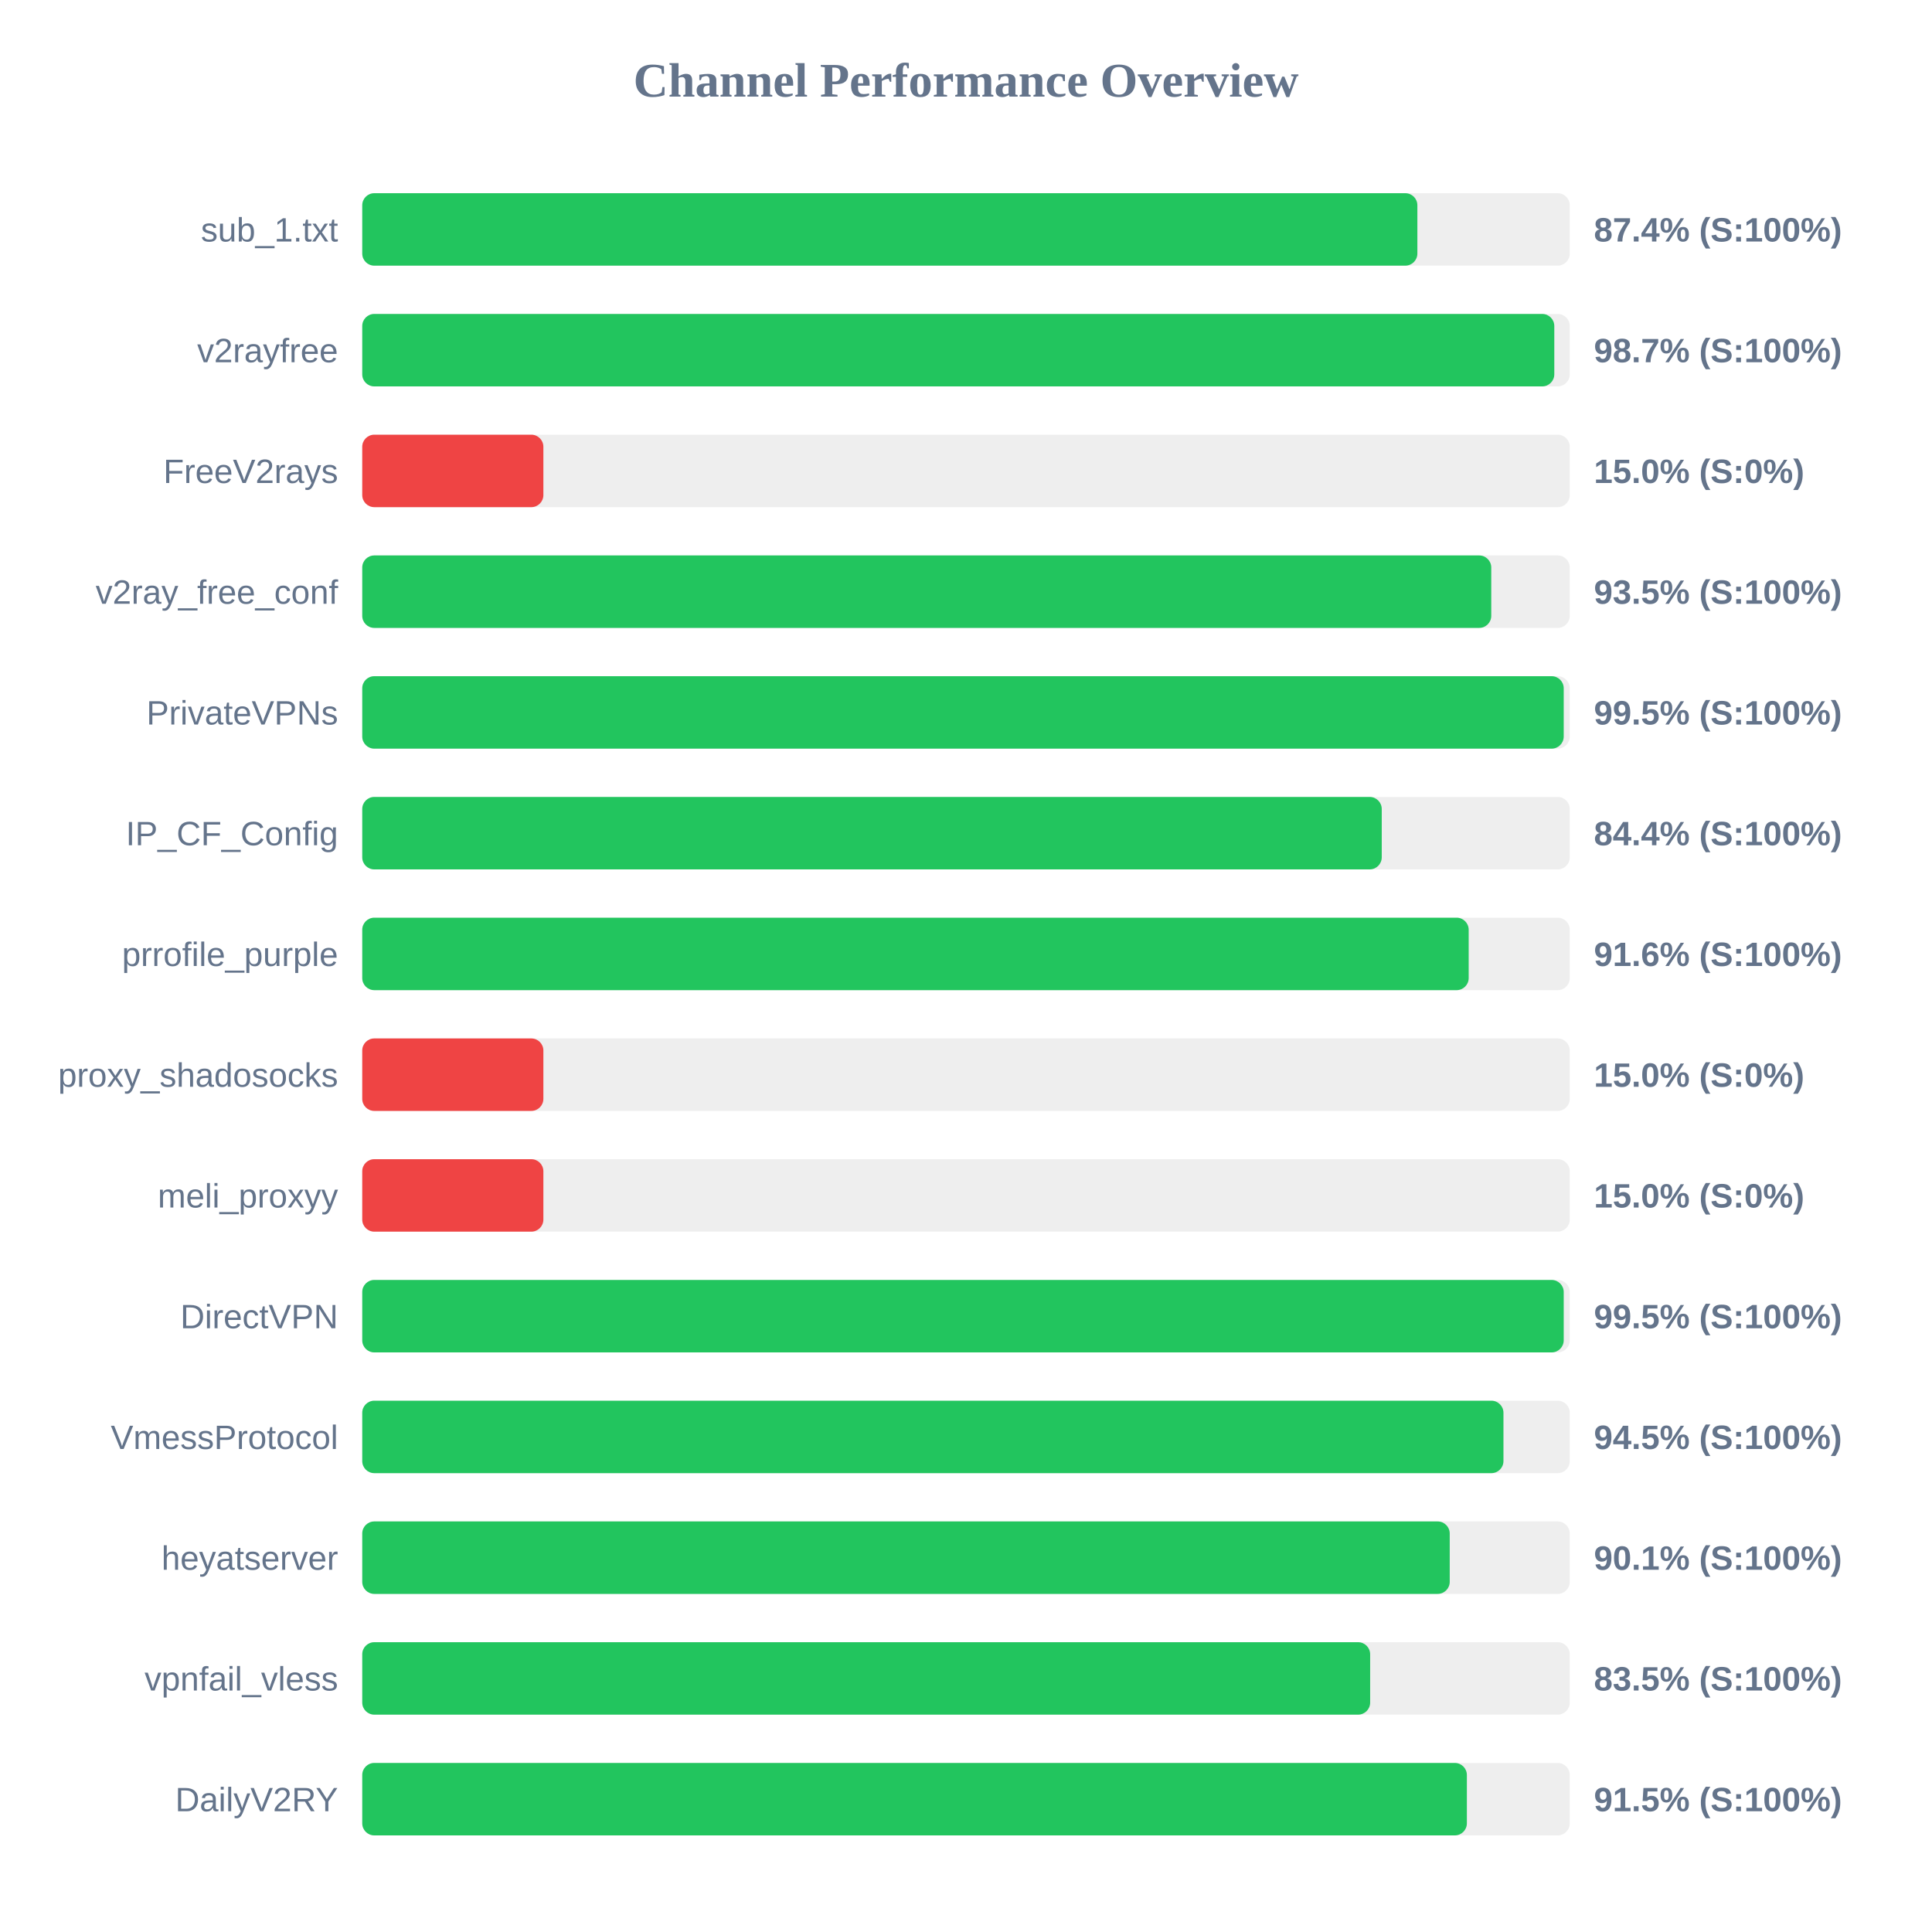
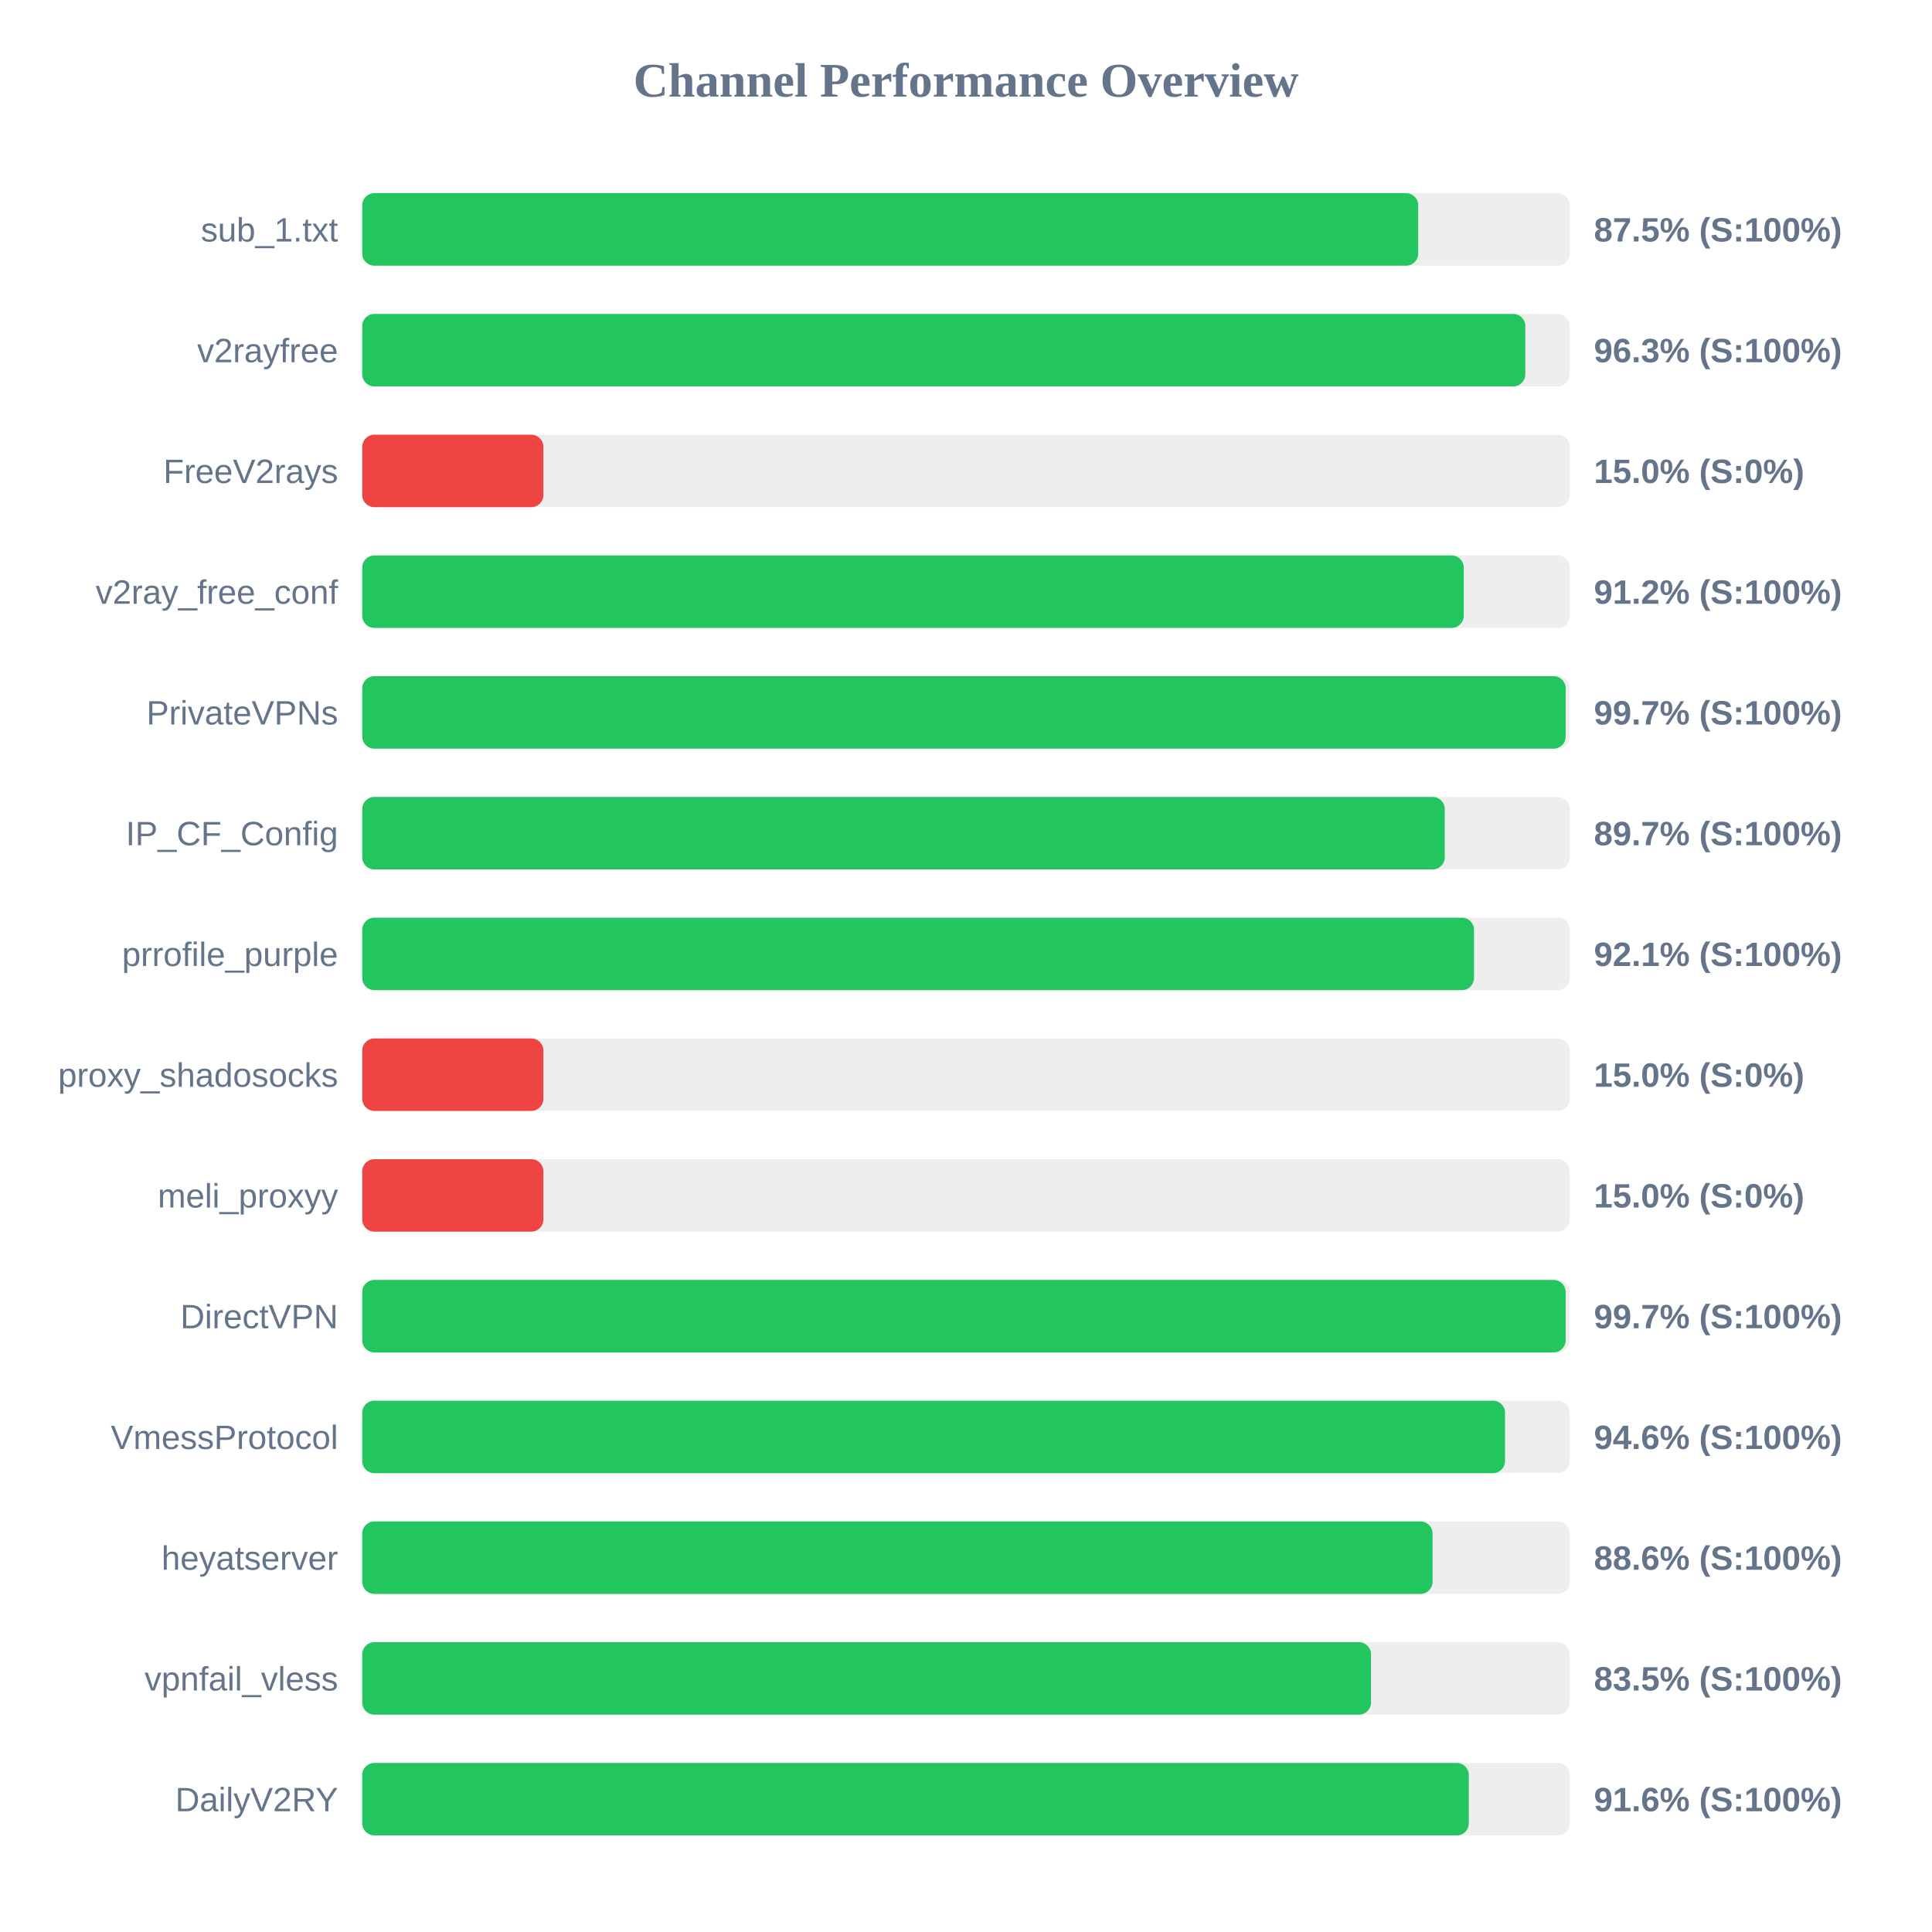
<svg xmlns="http://www.w3.org/2000/svg" width="800" height="800" version="1.1">
  <style>
        .row { font: 14px Arial; fill: #64748b; }
        .score { font: bold 14px Arial; fill: #64748b; }
    </style>
  <text x="400" y="40" text-anchor="middle" font-size="20px" font-weight="bold" fill="#64748b">Channel Performance Overview</text>
  <rect x="150" y="80" width="500" height="30" fill="#eee" rx="5" />
-   <rect x="150" y="80" width="436.9" height="30" fill="#22c55e" rx="5" />
+   <rect x="150" y="80" width="437.25" height="30" fill="#22c55e" rx="5" />
  <text x="140" y="100" text-anchor="end" class="row">sub_1.txt</text>
-   <text x="660" y="100" text-anchor="start" class="score">87.4% (S:100%)</text>
+   <text x="660" y="100" text-anchor="start" class="score">87.5% (S:100%)</text>
  <rect x="150" y="130" width="500" height="30" fill="#eee" rx="5" />
-   <rect x="150" y="130" width="493.6" height="30" fill="#22c55e" rx="5" />
+   <rect x="150" y="130" width="481.6" height="30" fill="#22c55e" rx="5" />
  <text x="140" y="150" text-anchor="end" class="row">v2rayfree</text>
-   <text x="660" y="150" text-anchor="start" class="score">98.7% (S:100%)</text>
+   <text x="660" y="150" text-anchor="start" class="score">96.3% (S:100%)</text>
  <rect x="150" y="180" width="500" height="30" fill="#eee" rx="5" />
  <rect x="150" y="180" width="75.0" height="30" fill="#ef4444" rx="5" />
  <text x="140" y="200" text-anchor="end" class="row">FreeV2rays</text>
  <text x="660" y="200" text-anchor="start" class="score">15.0% (S:0%)</text>
  <rect x="150" y="230" width="500" height="30" fill="#eee" rx="5" />
-   <rect x="150" y="230" width="467.5" height="30" fill="#22c55e" rx="5" />
+   <rect x="150" y="230" width="456.1" height="30" fill="#22c55e" rx="5" />
  <text x="140" y="250" text-anchor="end" class="row">v2ray_free_conf</text>
-   <text x="660" y="250" text-anchor="start" class="score">93.5% (S:100%)</text>
+   <text x="660" y="250" text-anchor="start" class="score">91.2% (S:100%)</text>
  <rect x="150" y="280" width="500" height="30" fill="#eee" rx="5" />
-   <rect x="150" y="280" width="497.5" height="30" fill="#22c55e" rx="5" />
+   <rect x="150" y="280" width="498.3" height="30" fill="#22c55e" rx="5" />
  <text x="140" y="300" text-anchor="end" class="row">PrivateVPNs</text>
-   <text x="660" y="300" text-anchor="start" class="score">99.5% (S:100%)</text>
+   <text x="660" y="300" text-anchor="start" class="score">99.7% (S:100%)</text>
  <rect x="150" y="330" width="500" height="30" fill="#eee" rx="5" />
-   <rect x="150" y="330" width="422.15" height="30" fill="#22c55e" rx="5" />
+   <rect x="150" y="330" width="448.25" height="30" fill="#22c55e" rx="5" />
  <text x="140" y="350" text-anchor="end" class="row">IP_CF_Config</text>
-   <text x="660" y="350" text-anchor="start" class="score">84.4% (S:100%)</text>
+   <text x="660" y="350" text-anchor="start" class="score">89.7% (S:100%)</text>
  <rect x="150" y="380" width="500" height="30" fill="#eee" rx="5" />
-   <rect x="150" y="380" width="458.15" height="30" fill="#22c55e" rx="5" />
+   <rect x="150" y="380" width="460.35" height="30" fill="#22c55e" rx="5" />
  <text x="140" y="400" text-anchor="end" class="row">prrofile_purple</text>
-   <text x="660" y="400" text-anchor="start" class="score">91.6% (S:100%)</text>
+   <text x="660" y="400" text-anchor="start" class="score">92.1% (S:100%)</text>
  <rect x="150" y="430" width="500" height="30" fill="#eee" rx="5" />
  <rect x="150" y="430" width="75.0" height="30" fill="#ef4444" rx="5" />
  <text x="140" y="450" text-anchor="end" class="row">proxy_shadosocks</text>
  <text x="660" y="450" text-anchor="start" class="score">15.0% (S:0%)</text>
  <rect x="150" y="480" width="500" height="30" fill="#eee" rx="5" />
  <rect x="150" y="480" width="75.0" height="30" fill="#ef4444" rx="5" />
  <text x="140" y="500" text-anchor="end" class="row">meli_proxyy</text>
  <text x="660" y="500" text-anchor="start" class="score">15.0% (S:0%)</text>
  <rect x="150" y="530" width="500" height="30" fill="#eee" rx="5" />
-   <rect x="150" y="530" width="497.5" height="30" fill="#22c55e" rx="5" />
+   <rect x="150" y="530" width="498.3" height="30" fill="#22c55e" rx="5" />
  <text x="140" y="550" text-anchor="end" class="row">DirectVPN</text>
-   <text x="660" y="550" text-anchor="start" class="score">99.5% (S:100%)</text>
+   <text x="660" y="550" text-anchor="start" class="score">99.7% (S:100%)</text>
  <rect x="150" y="580" width="500" height="30" fill="#eee" rx="5" />
-   <rect x="150" y="580" width="472.55" height="30" fill="#22c55e" rx="5" />
+   <rect x="150" y="580" width="473.2" height="30" fill="#22c55e" rx="5" />
  <text x="140" y="600" text-anchor="end" class="row">VmessProtocol</text>
-   <text x="660" y="600" text-anchor="start" class="score">94.5% (S:100%)</text>
+   <text x="660" y="600" text-anchor="start" class="score">94.6% (S:100%)</text>
  <rect x="150" y="630" width="500" height="30" fill="#eee" rx="5" />
-   <rect x="150" y="630" width="450.3" height="30" fill="#22c55e" rx="5" />
+   <rect x="150" y="630" width="443.2" height="30" fill="#22c55e" rx="5" />
  <text x="140" y="650" text-anchor="end" class="row">heyatserver</text>
-   <text x="660" y="650" text-anchor="start" class="score">90.1% (S:100%)</text>
+   <text x="660" y="650" text-anchor="start" class="score">88.6% (S:100%)</text>
  <rect x="150" y="680" width="500" height="30" fill="#eee" rx="5" />
-   <rect x="150" y="680" width="417.35" height="30" fill="#22c55e" rx="5" />
+   <rect x="150" y="680" width="417.7" height="30" fill="#22c55e" rx="5" />
  <text x="140" y="700" text-anchor="end" class="row">vpnfail_vless</text>
  <text x="660" y="700" text-anchor="start" class="score">83.5% (S:100%)</text>
  <rect x="150" y="730" width="500" height="30" fill="#eee" rx="5" />
-   <rect x="150" y="730" width="457.4" height="30" fill="#22c55e" rx="5" />
+   <rect x="150" y="730" width="458.2" height="30" fill="#22c55e" rx="5" />
  <text x="140" y="750" text-anchor="end" class="row">DailyV2RY</text>
-   <text x="660" y="750" text-anchor="start" class="score">91.5% (S:100%)</text>
+   <text x="660" y="750" text-anchor="start" class="score">91.6% (S:100%)</text>
</svg>
